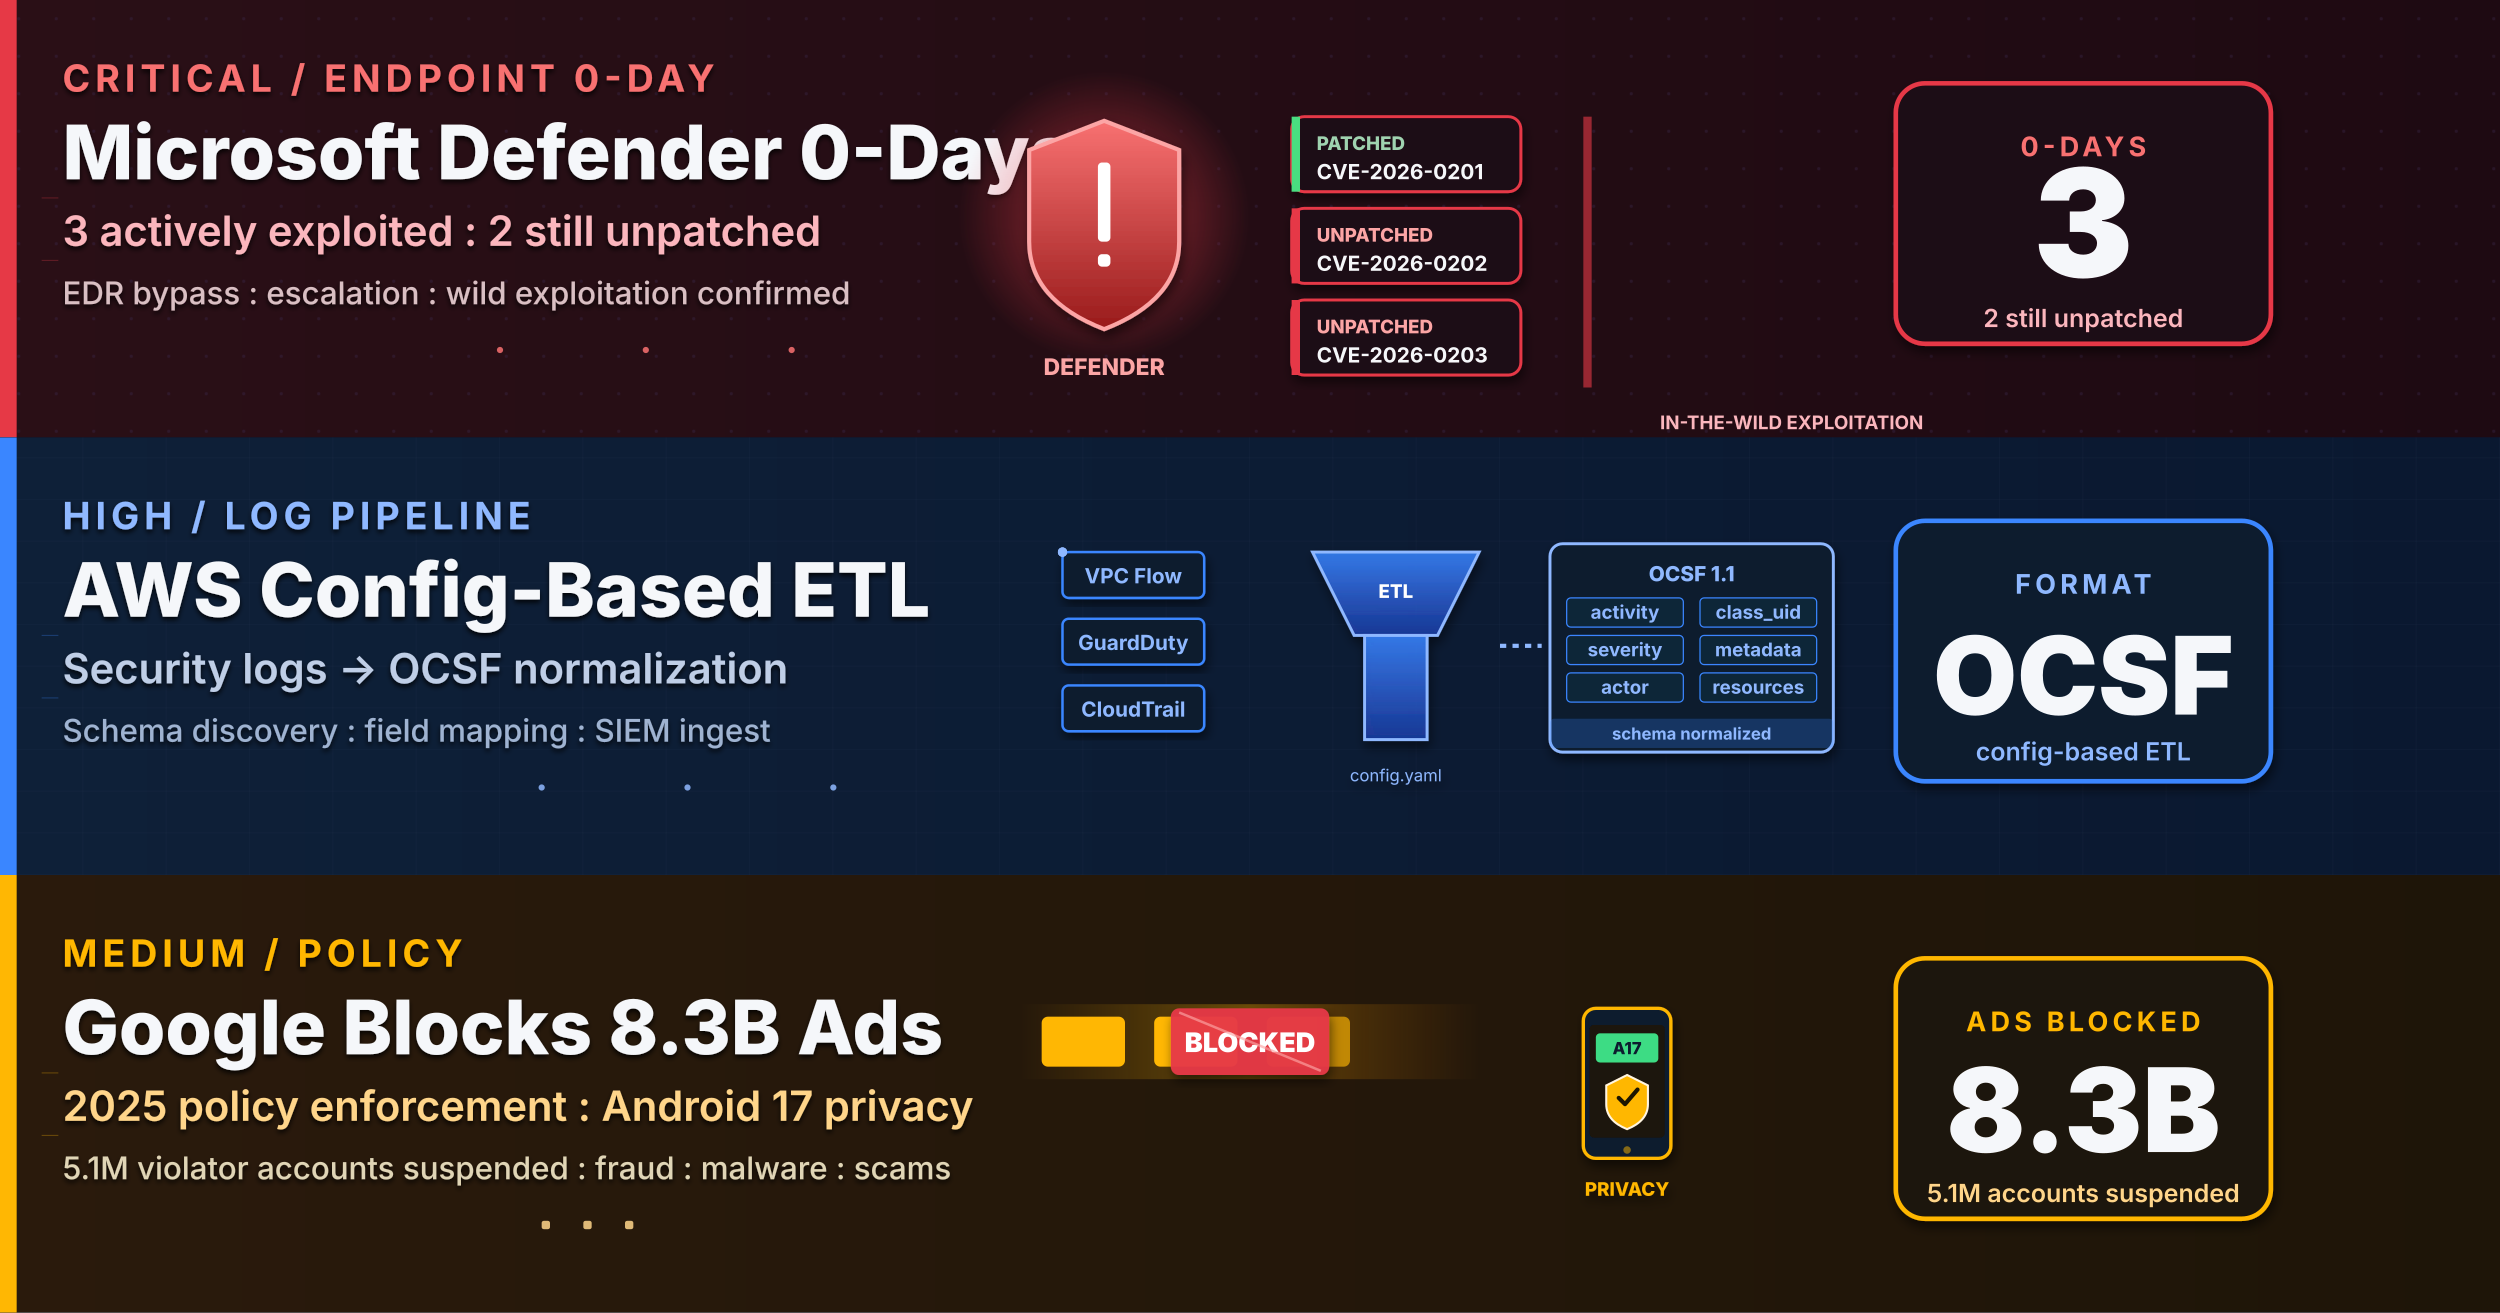
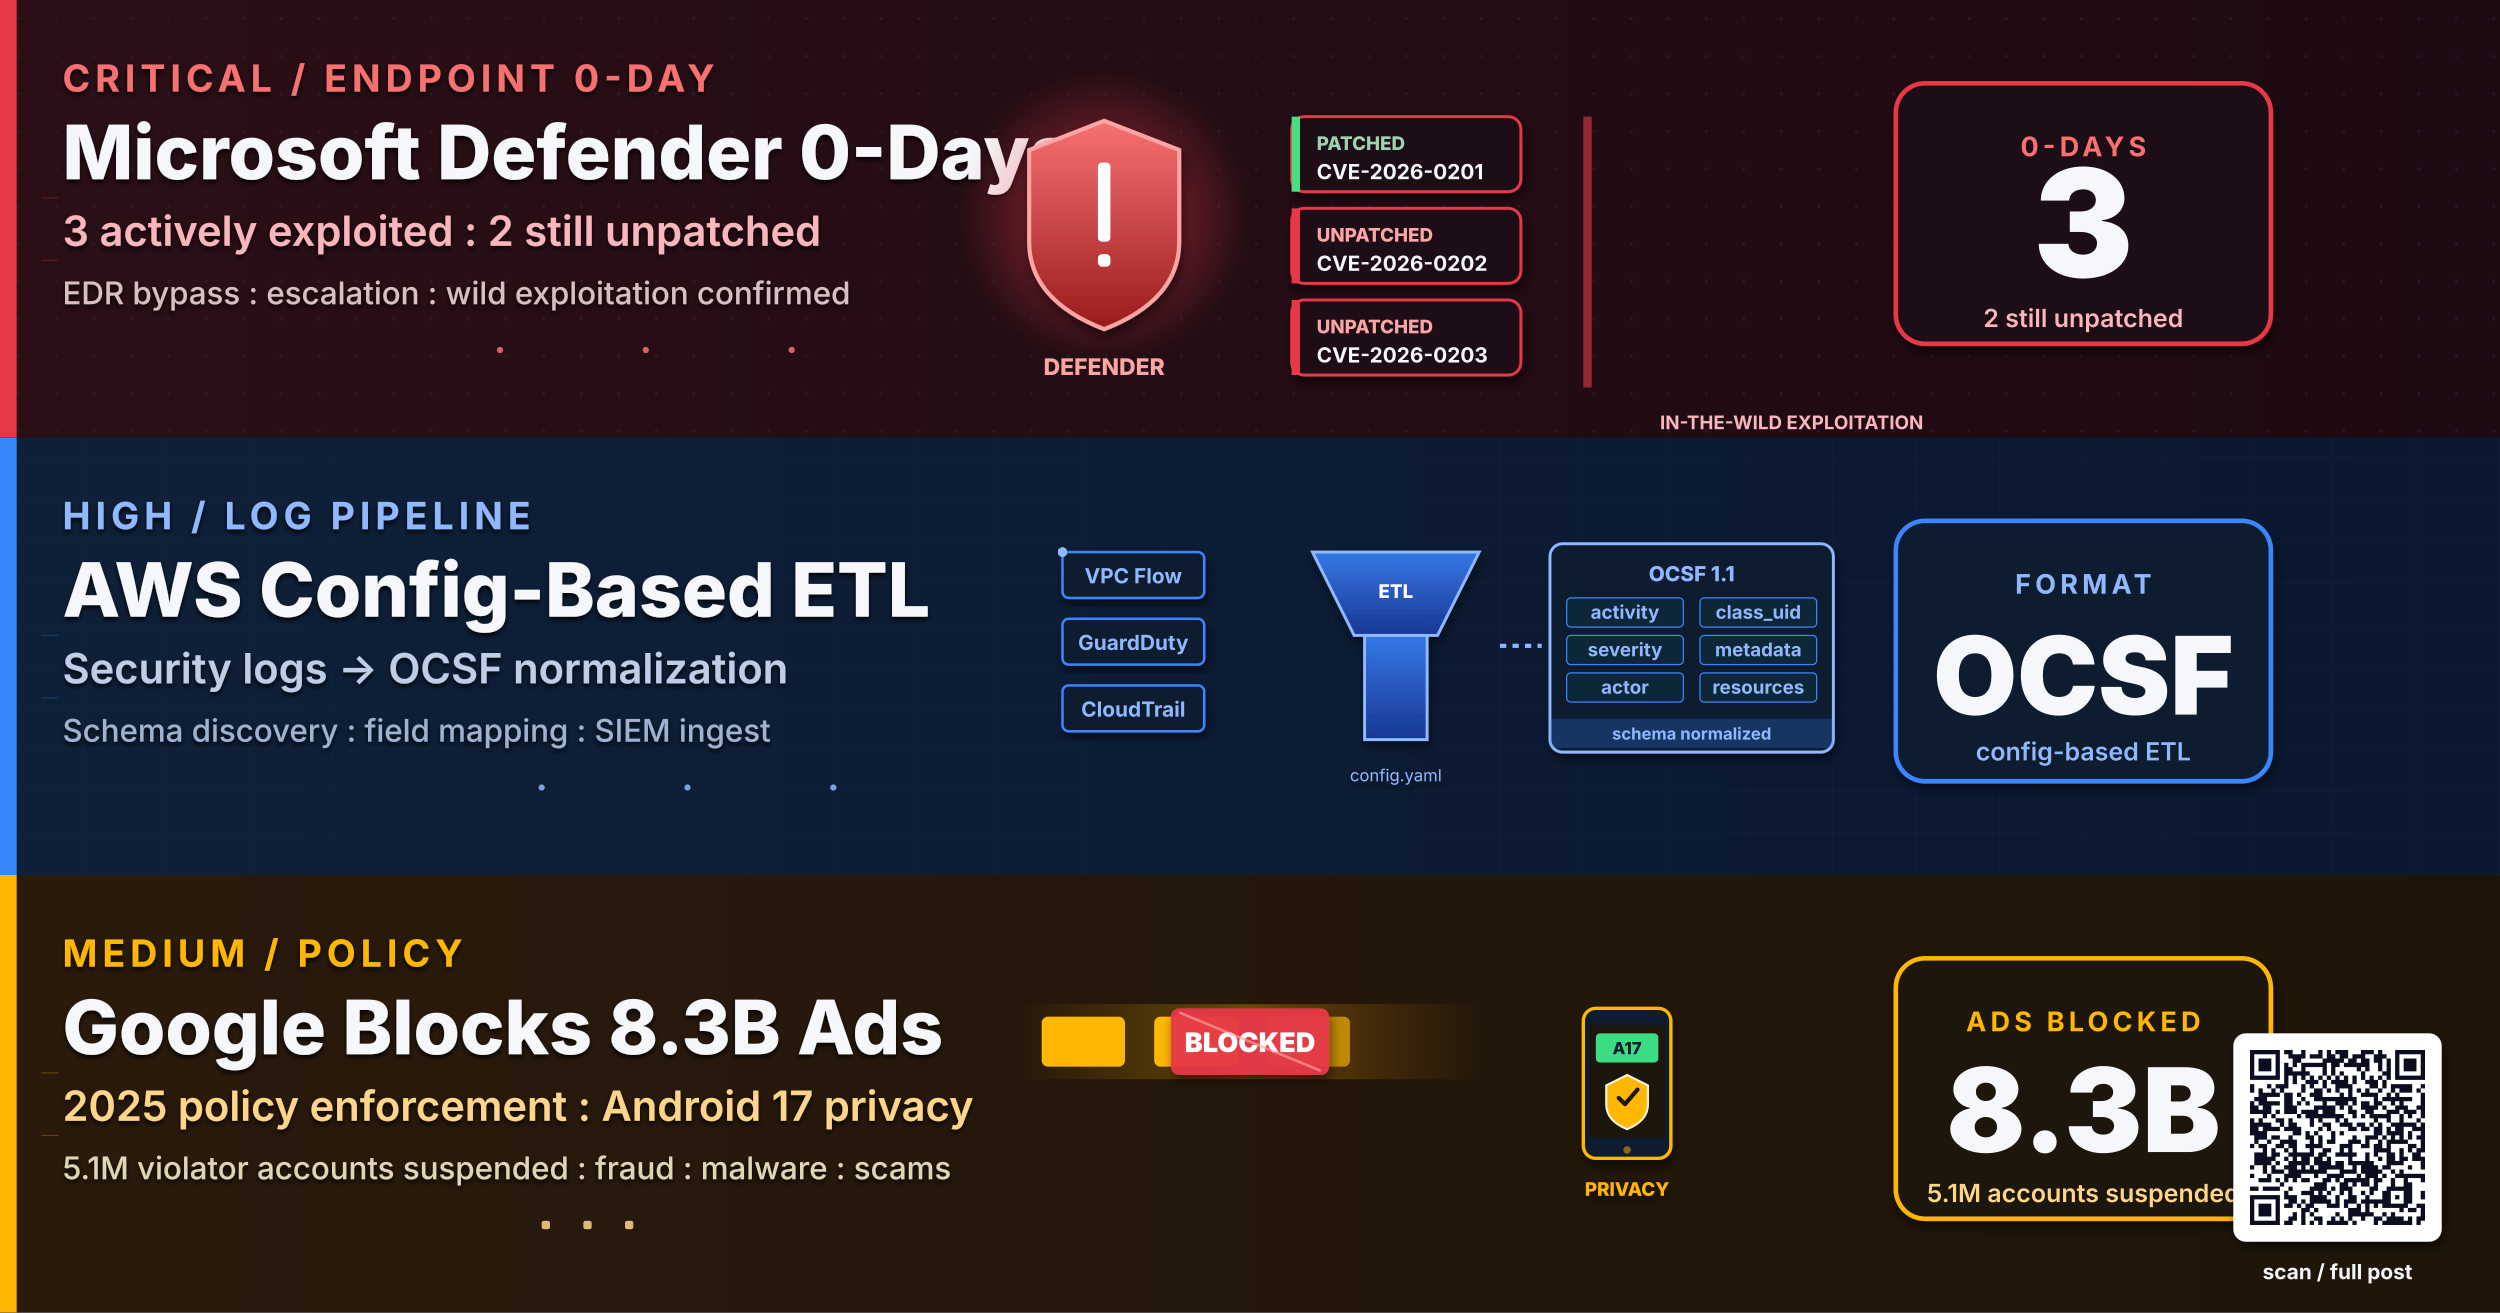
<svg xmlns="http://www.w3.org/2000/svg" viewBox="0 0 1200 630" width="1200" height="630" role="img" aria-label="Research-based weekly digest cover: Microsoft Defender three zero-day vulnerabilities actively exploited with two still unpatched, AWS config-based ETL pipeline for OCSF log normalization, Google blocked 8.3 billion policy-violating ads in 2025 alongside Android 17 privacy overhaul">
  <defs>
    <linearGradient id="bgSpread" x1="0%" y1="0%" x2="100%" y2="100%">
      <stop offset="0%" stop-color="#0A1226" />
      <stop offset="50%" stop-color="#0C1430" />
      <stop offset="100%" stop-color="#131038" />
    </linearGradient>
    <linearGradient id="bandA" x1="0%" y1="0%" x2="100%" y2="0%">
      <stop offset="0%" stop-color="#2A0F16" />
      <stop offset="100%" stop-color="#1E0A12" />
    </linearGradient>
    <linearGradient id="bandB" x1="0%" y1="0%" x2="100%" y2="0%">
      <stop offset="0%" stop-color="#0E2038" />
      <stop offset="100%" stop-color="#0A1830" />
    </linearGradient>
    <linearGradient id="bandC" x1="0%" y1="0%" x2="100%" y2="0%">
      <stop offset="0%" stop-color="#2A1A0C" />
      <stop offset="100%" stop-color="#1E1508" />
    </linearGradient>
    <linearGradient id="shieldGrad" x1="0%" y1="0%" x2="0%" y2="100%">
      <stop offset="0%" stop-color="#F87171" />
      <stop offset="100%" stop-color="#991B1B" />
    </linearGradient>
    <linearGradient id="funnelGrad" x1="0%" y1="0%" x2="0%" y2="100%">
      <stop offset="0%" stop-color="#3A86FF" stop-opacity="0.85" />
      <stop offset="100%" stop-color="#1E40AF" stop-opacity="0.75" />
    </linearGradient>
    <linearGradient id="adBlockGrad" x1="0%" y1="0%" x2="100%" y2="0%">
      <stop offset="0%" stop-color="#FFB703" stop-opacity="0" />
      <stop offset="50%" stop-color="#FFB703" stop-opacity="0.9" />
      <stop offset="100%" stop-color="#FB8500" stop-opacity="0" />
    </linearGradient>
    <radialGradient id="redGlow" cx="50%" cy="50%" r="50%">
      <stop offset="0%" stop-color="#E63946" stop-opacity="0.65" />
      <stop offset="100%" stop-color="#E63946" stop-opacity="0" />
    </radialGradient>
    <radialGradient id="blueGlow" cx="50%" cy="50%" r="50%">
      <stop offset="0%" stop-color="#3A86FF" stop-opacity="0.5" />
      <stop offset="100%" stop-color="#3A86FF" stop-opacity="0" />
    </radialGradient>
    <pattern id="circuitDot" x="0" y="0" width="18" height="18" patternUnits="userSpaceOnUse">
      <circle cx="9" cy="9" r="0.8" fill="#3A2A4E" opacity="0.5" />
    </pattern>
    <pattern id="ledgerGrid" x="0" y="0" width="40" height="20" patternUnits="userSpaceOnUse">
      <path d="M0 20 L40 20" stroke="#2A3A56" stroke-width="0.4" opacity="0.5" />
      <path d="M40 0 L40 20" stroke="#2A3A56" stroke-width="0.4" opacity="0.5" />
    </pattern>
    <filter id="softShadow" x="-10%" y="-10%" width="130%" height="130%">
      <feGaussianBlur in="SourceAlpha" stdDeviation="2.5" />
      <feOffset dx="1" dy="3" />
      <feComponentTransfer>
        <feFuncA type="linear" slope="0.55" />
      </feComponentTransfer>
      <feMerge>
        <feMergeNode />
        <feMergeNode in="SourceGraphic" />
      </feMerge>
    </filter>
    <filter id="textShadow" x="-5%" y="-5%" width="110%" height="110%">
      <feGaussianBlur in="SourceAlpha" stdDeviation="1.2" />
      <feOffset dx="0" dy="1.5" />
      <feComponentTransfer>
        <feFuncA type="linear" slope="0.85" />
      </feComponentTransfer>
      <feMerge>
        <feMergeNode />
        <feMergeNode in="SourceGraphic" />
      </feMerge>
    </filter>
  </defs>
  <rect width="1200" height="630" fill="url(#bgSpread)" />
  <g>
    <rect x="0" y="0" width="1200" height="210" fill="url(#bandA)" />
    <rect x="0" y="0" width="1200" height="210" fill="url(#circuitDot)" opacity="0.7" />
    <rect x="0" y="0" width="8" height="210" fill="#E63946" />
    <g filter="url(#textShadow)">
      <text x="30" y="44" font-family="Inter, Helvetica, Arial, sans-serif" font-size="18" font-weight="700" letter-spacing="2.4" fill="#F87171">CRITICAL  /  ENDPOINT 0-DAY</text>
      <text x="30" y="86" font-family="Inter, Helvetica, Arial, sans-serif" font-size="36" font-weight="800" fill="#F5F7FA">Microsoft Defender 0-Days</text>
      <text x="30" y="118" font-family="Inter, Helvetica, Arial, sans-serif" font-size="20" font-weight="600" fill="#FBB6BD">3 actively exploited : 2 still unpatched</text>
      <text x="30" y="146" font-family="Inter, Helvetica, Arial, sans-serif" font-size="15" font-weight="500" fill="#D9BFC3">EDR bypass : escalation : wild exploitation confirmed</text>
    </g>
    <g transform="translate(530,104)">
      <circle cx="0" cy="0" r="70" fill="url(#redGlow)">
        <animate attributeName="r" values="60;82;60" dur="3.2s" repeatCount="indefinite" />
        <animate attributeName="opacity" values="0.6;1;0.6" dur="3.2s" repeatCount="indefinite" />
      </circle>
      <path d="M0 -46 L36 -32 L36 12 Q36 40 0 54 Q-36 40 -36 12 L-36 -32 Z" fill="url(#shieldGrad)" stroke="#FCA5A5" stroke-width="2" filter="url(#softShadow)" />
      <rect x="-3" y="-26" width="6" height="38" rx="2" fill="#FFFFFF" />
      <rect x="-3" y="18" width="6" height="6" rx="2" fill="#FFFFFF" />
      <text x="0" y="76" text-anchor="middle" font-family="Inter, monospace" font-size="11" font-weight="800" fill="#FCA5A5">DEFENDER</text>
    </g>
    <g transform="translate(620,56)">
      <g filter="url(#softShadow)">
        <rect x="0" y="0" width="110" height="36" rx="6" fill="#1E0A14" stroke="#E63946" stroke-width="1.4" />
        <rect x="0" y="0" width="4" height="36" fill="#4ADE80" />
        <text x="12" y="16" font-family="Inter, monospace" font-size="9" font-weight="800" fill="#9FD3B0">PATCHED</text>
        <text x="12" y="30" font-family="Inter, monospace" font-size="10" font-weight="700" fill="#F5F7FA">CVE-2026-0201</text>
      </g>
      <g transform="translate(0,44)" filter="url(#softShadow)">
        <rect x="0" y="0" width="110" height="36" rx="6" fill="#1E0A14" stroke="#E63946" stroke-width="1.4" />
        <rect x="0" y="0" width="4" height="36" fill="#E63946">
          <animate attributeName="opacity" values="0.5;1;0.5" dur="1.5s" repeatCount="indefinite" />
        </rect>
        <text x="12" y="16" font-family="Inter, monospace" font-size="9" font-weight="800" fill="#FCA5A5">UNPATCHED</text>
        <text x="12" y="30" font-family="Inter, monospace" font-size="10" font-weight="700" fill="#F5F7FA">CVE-2026-0202</text>
      </g>
      <g transform="translate(0,88)" filter="url(#softShadow)">
        <rect x="0" y="0" width="110" height="36" rx="6" fill="#1E0A14" stroke="#E63946" stroke-width="1.4" />
        <rect x="0" y="0" width="4" height="36" fill="#E63946">
          <animate attributeName="opacity" values="0.5;1;0.5" dur="1.8s" begin="0.3s" repeatCount="indefinite" />
        </rect>
        <text x="12" y="16" font-family="Inter, monospace" font-size="9" font-weight="800" fill="#FCA5A5">UNPATCHED</text>
        <text x="12" y="30" font-family="Inter, monospace" font-size="10" font-weight="700" fill="#F5F7FA">CVE-2026-0203</text>
      </g>
    </g>
    <g transform="translate(760,56)">
      <rect x="0" y="0" width="4" height="130" fill="#E63946" opacity="0.6">
        <animate attributeName="x" values="0;180;0" dur="3.6s" repeatCount="indefinite" />
      </rect>
      <text x="100" y="150" text-anchor="middle" font-family="Inter, monospace" font-size="9" font-weight="700" fill="#FBB6BD">IN-THE-WILD EXPLOITATION</text>
    </g>
    <g transform="translate(990,105)" filter="url(#softShadow)">
      <rect x="-80" y="-65" width="180" height="125" rx="14" fill="#1E0A14" stroke="#E63946" stroke-width="2.2" />
      <text x="10" y="-30" text-anchor="middle" font-family="Inter, Helvetica, Arial, sans-serif" font-size="13" font-weight="700" letter-spacing="2" fill="#F87171">0-DAYS</text>
      <text x="10" y="28" text-anchor="middle" font-family="Inter, Helvetica, Arial, sans-serif" font-size="72" font-weight="900" fill="#F5F7FA">3</text>
      <text x="10" y="52" text-anchor="middle" font-family="Inter, Helvetica, Arial, sans-serif" font-size="12" font-weight="600" fill="#FBB6BD">2 still unpatched</text>
    </g>
  </g>
  <g>
    <rect x="0" y="210" width="1200" height="210" fill="url(#bandB)" />
    <rect x="0" y="210" width="1200" height="210" fill="url(#ledgerGrid)" opacity="0.6" />
    <rect x="0" y="210" width="8" height="210" fill="#3A86FF" />
    <g filter="url(#textShadow)">
      <text x="30" y="254" font-family="Inter, Helvetica, Arial, sans-serif" font-size="18" font-weight="700" letter-spacing="2.4" fill="#8FB8FF">HIGH  /  LOG PIPELINE</text>
      <text x="30" y="296" font-family="Inter, Helvetica, Arial, sans-serif" font-size="36" font-weight="800" fill="#F5F7FA">AWS Config-Based ETL</text>
      <text x="30" y="328" font-family="Inter, Helvetica, Arial, sans-serif" font-size="20" font-weight="600" fill="#BFCEE6">Security logs -&gt; OCSF normalization</text>
      <text x="30" y="356" font-family="Inter, Helvetica, Arial, sans-serif" font-size="15" font-weight="500" fill="#9FB3D1">Schema discovery : field mapping : SIEM ingest</text>
    </g>
    <g transform="translate(510,265)">
      <g filter="url(#softShadow)">
        <rect x="0" y="0" width="68" height="22" rx="3" fill="#0A1B2E" stroke="#3A86FF" stroke-width="1.2" />
        <text x="34" y="15" text-anchor="middle" font-family="Inter, monospace" font-size="10" font-weight="700" fill="#8FB8FF">VPC Flow</text>
      </g>
      <g transform="translate(0,32)" filter="url(#softShadow)">
        <rect x="0" y="0" width="68" height="22" rx="3" fill="#0A1B2E" stroke="#3A86FF" stroke-width="1.2" />
        <text x="34" y="15" text-anchor="middle" font-family="Inter, monospace" font-size="10" font-weight="700" fill="#8FB8FF">GuardDuty</text>
      </g>
      <g transform="translate(0,64)" filter="url(#softShadow)">
        <rect x="0" y="0" width="68" height="22" rx="3" fill="#0A1B2E" stroke="#3A86FF" stroke-width="1.2" />
        <text x="34" y="15" text-anchor="middle" font-family="Inter, monospace" font-size="10" font-weight="700" fill="#8FB8FF">CloudTrail</text>
      </g>
      <g fill="#8FB8FF">
        <circle r="2.2">
          <animateMotion path="M68 11 L120 45" dur="1.8s" repeatCount="indefinite" />
        </circle>
        <circle r="2.2">
          <animateMotion path="M68 43 L120 45" dur="1.6s" begin="0.3s" repeatCount="indefinite" />
        </circle>
        <circle r="2.2">
          <animateMotion path="M68 75 L120 45" dur="2.0s" begin="0.6s" repeatCount="indefinite" />
        </circle>
      </g>
      <g transform="translate(120,0)" filter="url(#softShadow)">
        <polygon points="0,0 80,0 60,40 20,40" fill="url(#funnelGrad)" stroke="#8FB8FF" stroke-width="1.4" />
        <rect x="25" y="40" width="30" height="50" fill="url(#funnelGrad)" stroke="#8FB8FF" stroke-width="1.4" />
        <text x="40" y="22" text-anchor="middle" font-family="Inter, monospace" font-size="9" font-weight="800" fill="#FFFFFF">ETL</text>
        <text x="40" y="110" text-anchor="middle" font-family="Inter, monospace" font-size="8" fill="#8FB8FF">config.yaml</text>
      </g>
      <g transform="translate(234,-4)" filter="url(#softShadow)">
        <rect x="0" y="0" width="136" height="100" rx="6" fill="#0A1B2E" stroke="#8FB8FF" stroke-width="1.4" />
        <text x="68" y="18" text-anchor="middle" font-family="Inter, monospace" font-size="10" font-weight="800" fill="#8FB8FF">OCSF 1.1</text>
        <g fill="#8FB8FF" font-family="Inter, monospace" font-size="9">
          <rect x="8" y="26" width="56" height="14" rx="2" fill="#0F2538" stroke="#3A86FF" stroke-width="0.6" />
          <text x="36" y="36" text-anchor="middle" font-weight="700">activity</text>
          <rect x="72" y="26" width="56" height="14" rx="2" fill="#0F2538" stroke="#3A86FF" stroke-width="0.6" />
          <text x="100" y="36" text-anchor="middle" font-weight="700">class_uid</text>
          <rect x="8" y="44" width="56" height="14" rx="2" fill="#0F2538" stroke="#3A86FF" stroke-width="0.6" />
          <text x="36" y="54" text-anchor="middle" font-weight="700">severity</text>
          <rect x="72" y="44" width="56" height="14" rx="2" fill="#0F2538" stroke="#3A86FF" stroke-width="0.6" />
          <text x="100" y="54" text-anchor="middle" font-weight="700">metadata</text>
          <rect x="8" y="62" width="56" height="14" rx="2" fill="#0F2538" stroke="#3A86FF" stroke-width="0.6" />
          <text x="36" y="72" text-anchor="middle" font-weight="700">actor</text>
          <rect x="72" y="62" width="56" height="14" rx="2" fill="#0F2538" stroke="#3A86FF" stroke-width="0.6" />
          <text x="100" y="72" text-anchor="middle" font-weight="700">resources</text>
        </g>
        <rect x="0" y="84" width="136" height="14" rx="2" fill="#3A86FF" opacity="0.25" />
        <text x="68" y="94" text-anchor="middle" font-family="Inter, monospace" font-size="8" font-weight="700" fill="#8FB8FF">schema normalized</text>
      </g>
      <path d="M210 45 L230 45" stroke="#8FB8FF" stroke-width="2" stroke-dasharray="3 3" fill="none">
        <animate attributeName="stroke-dashoffset" values="0;-12" dur="1.4s" repeatCount="indefinite" />
      </path>
    </g>
    <g transform="translate(990,315)" filter="url(#softShadow)">
      <rect x="-80" y="-65" width="180" height="125" rx="14" fill="#0A1B2E" stroke="#3A86FF" stroke-width="2.2" />
      <text x="10" y="-30" text-anchor="middle" font-family="Inter, Helvetica, Arial, sans-serif" font-size="13" font-weight="700" letter-spacing="2" fill="#8FB8FF">FORMAT</text>
      <text x="10" y="28" text-anchor="middle" font-family="Inter, Helvetica, Arial, sans-serif" font-size="52" font-weight="900" fill="#F5F7FA">OCSF</text>
      <text x="10" y="50" text-anchor="middle" font-family="Inter, Helvetica, Arial, sans-serif" font-size="12" font-weight="600" fill="#8FB8FF">config-based ETL</text>
    </g>
  </g>
  <g>
    <rect x="0" y="420" width="1200" height="210" fill="url(#bandC)" />
    <rect x="0" y="420" width="8" height="210" fill="#FFB703" />
    <g filter="url(#textShadow)">
      <text x="30" y="464" font-family="Inter, Helvetica, Arial, sans-serif" font-size="18" font-weight="700" letter-spacing="2.4" fill="#FFB703">MEDIUM  /  POLICY</text>
      <text x="30" y="506" font-family="Inter, Helvetica, Arial, sans-serif" font-size="36" font-weight="800" fill="#F5F7FA">Google Blocks 8.3B Ads</text>
      <text x="30" y="538" font-family="Inter, Helvetica, Arial, sans-serif" font-size="20" font-weight="600" fill="#FFD58A">2025 policy enforcement : Android 17 privacy</text>
      <text x="30" y="566" font-family="Inter, Helvetica, Arial, sans-serif" font-size="15" font-weight="500" fill="#E0D5B6">5.1M violator accounts suspended : fraud : malware : scams</text>
    </g>
    <g transform="translate(500,500)">
      <rect x="-10" y="-18" width="220" height="36" fill="url(#adBlockGrad)" opacity="0.35" />
      <g fill="#FFB703">
        <rect x="0" y="-12" width="40" height="24" rx="3">
          <animate attributeName="x" values="-40;180;-40" dur="3.2s" repeatCount="indefinite" />
          <animate attributeName="opacity" values="0.7;0.2;0.7" dur="3.2s" repeatCount="indefinite" />
        </rect>
        <rect x="54" y="-12" width="40" height="24" rx="3">
          <animate attributeName="x" values="10;220;10" dur="3.6s" begin="0.4s" repeatCount="indefinite" />
          <animate attributeName="opacity" values="0.7;0.2;0.7" dur="3.6s" begin="0.4s" repeatCount="indefinite" />
        </rect>
        <rect x="108" y="-12" width="40" height="24" rx="3" opacity="0.65">
          <animate attributeName="x" values="50;260;50" dur="2.8s" begin="0.8s" repeatCount="indefinite" />
        </rect>
      </g>
      <g transform="translate(100,0)">
        <rect x="-38" y="-16" width="76" height="32" rx="4" fill="#E63946" opacity="0.95" filter="url(#softShadow)" />
        <text x="0" y="5" text-anchor="middle" font-family="Inter, monospace" font-size="13" font-weight="900" fill="#FFFFFF">BLOCKED</text>
        <line x1="-34" y1="-14" x2="34" y2="14" stroke="#FCA5A5" stroke-width="1.2" opacity="0.65" />
      </g>
    </g>
    <g transform="translate(760,484)" filter="url(#softShadow)">
      <rect x="0" y="0" width="42" height="72" rx="6" fill="#0A1B2E" stroke="#FFB703" stroke-width="1.6" />
      <rect x="3" y="8" width="36" height="54" rx="2" fill="#1E1508" />
      <circle cx="21" cy="68" r="1.8" fill="#FFB703" opacity="0.5" />
      <rect x="6" y="12" width="30" height="14" rx="2" fill="#3DDC84" />
      <text x="21" y="22" text-anchor="middle" font-family="Inter, monospace" font-size="8" font-weight="800" fill="#0A1B2E">A17</text>
      <g transform="translate(21,42)">
        <path d="M0 -10 L10 -5 L10 4 Q10 12 0 16 Q-10 12 -10 4 L-10 -5 Z" fill="#FFB703" stroke="#FFF5E0" stroke-width="1" />
        <path d="M-4 1 L-1 4 L5 -3" stroke="#1A1202" stroke-width="2" fill="none" stroke-linecap="round" stroke-linejoin="round" />
      </g>
      <text x="21" y="90" text-anchor="middle" font-family="Inter, monospace" font-size="9" font-weight="800" fill="#FFB703">PRIVACY</text>
    </g>
    <g transform="translate(990,525)" filter="url(#softShadow)">
      <rect x="-80" y="-65" width="180" height="125" rx="14" fill="#1E1508" stroke="#FFB703" stroke-width="2.2" />
      <text x="10" y="-30" text-anchor="middle" font-family="Inter, Helvetica, Arial, sans-serif" font-size="13" font-weight="700" letter-spacing="2" fill="#FFB703">ADS BLOCKED</text>
      <text x="10" y="28" text-anchor="middle" font-family="Inter, Helvetica, Arial, sans-serif" font-size="56" font-weight="900" fill="#F5F7FA">8.3B</text>
      <text x="10" y="52" text-anchor="middle" font-family="Inter, Helvetica, Arial, sans-serif" font-size="12" font-weight="600" fill="#FFD58A">5.1M accounts suspended</text>
    </g>
  </g>
  <g opacity="0.85">
    <g fill="#F87171">
      <circle cx="240" cy="168" r="1.5">
        <animate attributeName="opacity" values="0;1;0" dur="1.8s" repeatCount="indefinite" />
      </circle>
      <circle cx="310" cy="168" r="1.5">
        <animate attributeName="opacity" values="0;1;0" dur="1.6s" begin="0.2s" repeatCount="indefinite" />
      </circle>
      <circle cx="380" cy="168" r="1.5">
        <animate attributeName="opacity" values="0;1;0" dur="2.0s" begin="0.4s" repeatCount="indefinite" />
      </circle>
    </g>
    <g fill="#8FB8FF">
      <circle cx="260" cy="378" r="1.5">
        <animate attributeName="opacity" values="0;1;0" dur="1.7s" repeatCount="indefinite" />
      </circle>
      <circle cx="330" cy="378" r="1.5">
        <animate attributeName="opacity" values="0;1;0" dur="2.1s" begin="0.3s" repeatCount="indefinite" />
      </circle>
      <circle cx="400" cy="378" r="1.5">
        <animate attributeName="opacity" values="0;1;0" dur="1.9s" begin="0.6s" repeatCount="indefinite" />
      </circle>
    </g>
    <g fill="#FFD58A">
      <rect x="260" y="586" width="4" height="4" rx="1">
        <animate attributeName="opacity" values="0.3;1;0.3" dur="1.4s" repeatCount="indefinite" />
      </rect>
      <rect x="280" y="586" width="4" height="4" rx="1">
        <animate attributeName="opacity" values="0.3;1;0.3" dur="1.6s" begin="0.3s" repeatCount="indefinite" />
      </rect>
      <rect x="300" y="586" width="4" height="4" rx="1">
        <animate attributeName="opacity" values="0.3;1;0.3" dur="1.8s" begin="0.6s" repeatCount="indefinite" />
      </rect>
    </g>
    <g stroke="#E63946" stroke-width="0.5" stroke-opacity="0.35" fill="none">
      <path d="M20 95 L28 95">
        <animate attributeName="stroke-opacity" values="0;0.7;0" dur="2s" repeatCount="indefinite" />
      </path>
      <path d="M20 125 L28 125">
        <animate attributeName="stroke-opacity" values="0;0.7;0" dur="2.2s" begin="0.3s" repeatCount="indefinite" />
      </path>
    </g>
    <g stroke="#3A86FF" stroke-width="0.5" stroke-opacity="0.35" fill="none">
      <path d="M20 305 L28 305">
        <animate attributeName="stroke-opacity" values="0;0.7;0" dur="2s" repeatCount="indefinite" />
      </path>
      <path d="M20 335 L28 335">
        <animate attributeName="stroke-opacity" values="0;0.7;0" dur="2.2s" begin="0.3s" repeatCount="indefinite" />
      </path>
    </g>
    <g stroke="#FFB703" stroke-width="0.5" stroke-opacity="0.35" fill="none">
      <path d="M20 515 L28 515">
        <animate attributeName="stroke-opacity" values="0;0.7;0" dur="2s" repeatCount="indefinite" />
      </path>
      <path d="M20 545 L28 545">
        <animate attributeName="stroke-opacity" values="0;0.7;0" dur="2.2s" begin="0.3s" repeatCount="indefinite" />
      </path>
    </g>
  </g>
+   <g transform="translate(1080,504)" filter="url(#softShadow)">
+     <rect x="-8" y="-8" width="100" height="100" rx="6" fill="#FFFFFF" />
+     <g transform="scale(2.04878)" fill="#0A1020">
+       <path d="M0 0h7v1h-7zM8 0h2v1h-2zM12 0h1v1h-1zM16 0h1v1h-1zM18 0h1v1h-1zM20 0h3v1h-3zM26 0h3v1h-3zM30 0h1v1h-1zM34 0h7v1h-7zM0 1h1v1h-1zM6 1h1v1h-1zM9 1h4v1h-4zM14 1h3v1h-3zM18 1h2v1h-2zM21 1h2v1h-2zM24 1h3v1h-3zM29 1h3v1h-3zM34 1h1v1h-1zM40 1h1v1h-1zM0 2h1v1h-1zM2 2h3v1h-3zM6 2h1v1h-1zM10 2h2v1h-2zM17 2h5v1h-5zM23 2h2v1h-2zM26 2h2v1h-2zM29 2h2v1h-2zM32 2h1v1h-1zM34 2h1v1h-1zM36 2h3v1h-3zM40 2h1v1h-1zM0 3h1v1h-1zM2 3h3v1h-3zM6 3h1v1h-1zM8 3h1v1h-1zM10 3h1v1h-1zM12 3h6v1h-6zM19 3h2v1h-2zM22 3h6v1h-6zM30 3h1v1h-1zM32 3h1v1h-1zM34 3h1v1h-1zM36 3h3v1h-3zM40 3h1v1h-1zM0 4h1v1h-1zM2 4h3v1h-3zM6 4h1v1h-1zM8 4h2v1h-2zM12 4h1v1h-1zM17 4h1v1h-1zM19 4h1v1h-1zM25 4h1v1h-1zM27 4h1v1h-1zM30 4h1v1h-1zM32 4h1v1h-1zM34 4h1v1h-1zM36 4h3v1h-3zM40 4h1v1h-1zM0 5h1v1h-1zM6 5h1v1h-1zM8 5h6v1h-6zM17 5h1v1h-1zM19 5h1v1h-1zM21 5h1v1h-1zM26 5h1v1h-1zM31 5h2v1h-2zM34 5h1v1h-1zM40 5h1v1h-1zM0 6h7v1h-7zM8 6h1v1h-1zM10 6h1v1h-1zM12 6h1v1h-1zM14 6h1v1h-1zM16 6h1v1h-1zM18 6h1v1h-1zM20 6h1v1h-1zM22 6h1v1h-1zM24 6h1v1h-1zM26 6h1v1h-1zM28 6h1v1h-1zM30 6h1v1h-1zM32 6h1v1h-1zM34 6h7v1h-7zM8 7h1v1h-1zM10 7h1v1h-1zM13 7h3v1h-3zM17 7h1v1h-1zM19 7h4v1h-4zM24 7h1v1h-1zM27 7h3v1h-3zM31 7h1v1h-1zM0 8h1v1h-1zM4 8h1v1h-1zM6 8h3v1h-3zM12 8h1v1h-1zM14 8h1v1h-1zM17 8h1v1h-1zM20 8h4v1h-4zM28 8h2v1h-2zM31 8h1v1h-1zM33 8h5v1h-5zM40 8h1v1h-1zM0 9h1v1h-1zM2 9h1v1h-1zM5 9h1v1h-1zM7 9h1v1h-1zM12 9h1v1h-1zM15 9h2v1h-2zM18 9h1v1h-1zM20 9h1v1h-1zM23 9h1v1h-1zM25 9h1v1h-1zM27 9h1v1h-1zM30 9h1v1h-1zM33 9h1v1h-1zM35 9h3v1h-3zM39 9h1v1h-1zM2 10h5v1h-5zM8 10h2v1h-2zM11 10h1v1h-1zM14 10h3v1h-3zM21 10h1v1h-1zM23 10h1v1h-1zM26 10h4v1h-4zM32 10h1v1h-1zM34 10h1v1h-1zM40 10h1v1h-1zM1 11h3v1h-3zM8 11h2v1h-2zM12 11h1v1h-1zM15 11h10v1h-10zM29 11h1v1h-1zM31 11h7v1h-7zM40 11h1v1h-1zM0 12h1v1h-1zM2 12h5v1h-5zM8 12h2v1h-2zM11 12h1v1h-1zM13 12h1v1h-1zM17 12h1v1h-1zM20 12h3v1h-3zM24 12h1v1h-1zM26 12h2v1h-2zM29 12h2v1h-2zM33 12h1v1h-1zM35 12h1v1h-1zM40 12h1v1h-1zM0 13h2v1h-2zM3 13h2v1h-2zM8 13h3v1h-3zM15 13h5v1h-5zM21 13h1v1h-1zM23 13h1v1h-1zM26 13h4v1h-4zM31 13h1v1h-1zM34 13h3v1h-3zM39 13h2v1h-2zM0 14h5v1h-5zM6 14h1v1h-1zM8 14h3v1h-3zM12 14h4v1h-4zM17 14h3v1h-3zM23 14h2v1h-2zM27 14h2v1h-2zM32 14h3v1h-3zM36 14h3v1h-3zM40 14h1v1h-1zM3 15h1v1h-1zM5 15h1v1h-1zM11 15h1v1h-1zM13 15h9v1h-9zM24 15h1v1h-1zM26 15h1v1h-1zM28 15h5v1h-5zM35 15h1v1h-1zM37 15h1v1h-1zM40 15h1v1h-1zM0 16h1v1h-1zM2 16h1v1h-1zM6 16h2v1h-2zM9 16h1v1h-1zM14 16h1v1h-1zM16 16h1v1h-1zM20 16h1v1h-1zM22 16h1v1h-1zM29 16h1v1h-1zM32 16h1v1h-1zM35 16h1v1h-1zM39 16h1v1h-1zM0 17h5v1h-5zM7 17h1v1h-1zM9 17h2v1h-2zM14 17h1v1h-1zM17 17h2v1h-2zM21 17h3v1h-3zM25 17h2v1h-2zM28 17h1v1h-1zM30 17h1v1h-1zM33 17h6v1h-6zM40 17h1v1h-1zM0 18h2v1h-2zM3 18h4v1h-4zM8 18h4v1h-4zM16 18h1v1h-1zM18 18h1v1h-1zM23 18h2v1h-2zM26 18h2v1h-2zM29 18h2v1h-2zM32 18h1v1h-1zM34 18h2v1h-2zM38 18h3v1h-3zM0 19h4v1h-4zM10 19h2v1h-2zM13 19h1v1h-1zM15 19h1v1h-1zM19 19h1v1h-1zM21 19h1v1h-1zM29 19h2v1h-2zM32 19h4v1h-4zM37 19h1v1h-1zM40 19h1v1h-1zM1 20h3v1h-3zM5 20h2v1h-2zM9 20h1v1h-1zM13 20h2v1h-2zM16 20h1v1h-1zM19 20h1v1h-1zM24 20h1v1h-1zM27 20h3v1h-3zM31 20h1v1h-1zM33 20h1v1h-1zM35 20h1v1h-1zM37 20h1v1h-1zM39 20h2v1h-2zM1 21h1v1h-1zM4 21h1v1h-1zM7 21h4v1h-4zM14 21h1v1h-1zM16 21h1v1h-1zM18 21h2v1h-2zM23 21h3v1h-3zM27 21h1v1h-1zM30 21h1v1h-1zM32 21h5v1h-5zM40 21h1v1h-1zM0 22h1v1h-1zM2 22h2v1h-2zM6 22h2v1h-2zM9 22h2v1h-2zM13 22h4v1h-4zM21 22h3v1h-3zM26 22h2v1h-2zM29 22h2v1h-2zM32 22h1v1h-1zM37 22h2v1h-2zM40 22h1v1h-1zM3 23h1v1h-1zM5 23h1v1h-1zM8 23h1v1h-1zM10 23h1v1h-1zM14 23h1v1h-1zM17 23h2v1h-2zM21 23h1v1h-1zM23 23h1v1h-1zM29 23h4v1h-4zM35 23h1v1h-1zM37 23h1v1h-1zM39 23h2v1h-2zM1 24h3v1h-3zM5 24h2v1h-2zM9 24h6v1h-6zM16 24h2v1h-2zM20 24h5v1h-5zM27 24h1v1h-1zM29 24h1v1h-1zM32 24h2v1h-2zM35 24h1v1h-1zM38 24h2v1h-2zM1 25h5v1h-5zM8 25h1v1h-1zM10 25h1v1h-1zM12 25h2v1h-2zM15 25h2v1h-2zM18 25h1v1h-1zM23 25h1v1h-1zM27 25h1v1h-1zM30 25h1v1h-1zM32 25h2v1h-2zM35 25h2v1h-2zM38 25h3v1h-3zM1 26h4v1h-4zM6 26h1v1h-1zM9 26h5v1h-5zM15 26h4v1h-4zM20 26h2v1h-2zM23 26h6v1h-6zM32 26h4v1h-4zM40 26h1v1h-1zM0 27h1v1h-1zM3 27h1v1h-1zM5 27h1v1h-1zM8 27h3v1h-3zM12 27h1v1h-1zM14 27h1v1h-1zM16 27h6v1h-6zM24 27h1v1h-1zM26 27h4v1h-4zM31 27h2v1h-2zM37 27h1v1h-1zM40 27h1v1h-1zM3 28h1v1h-1zM5 28h3v1h-3zM9 28h9v1h-9zM21 28h4v1h-4zM26 28h5v1h-5zM33 28h1v1h-1zM35 28h1v1h-1zM0 29h1v1h-1zM4 29h1v1h-1zM8 29h4v1h-4zM15 29h1v1h-1zM18 29h4v1h-4zM25 29h1v1h-1zM27 29h3v1h-3zM31 29h1v1h-1zM34 29h7v1h-7zM2 30h3v1h-3zM6 30h1v1h-1zM8 30h1v1h-1zM10 30h1v1h-1zM12 30h2v1h-2zM17 30h2v1h-2zM20 30h1v1h-1zM22 30h6v1h-6zM29 30h2v1h-2zM33 30h1v1h-1zM36 30h1v1h-1zM40 30h1v1h-1zM7 31h1v1h-1zM15 31h3v1h-3zM21 31h2v1h-2zM24 31h1v1h-1zM26 31h2v1h-2zM29 31h1v1h-1zM33 31h1v1h-1zM36 31h2v1h-2zM0 32h2v1h-2zM3 32h4v1h-4zM9 32h1v1h-1zM14 32h4v1h-4zM19 32h1v1h-1zM21 32h3v1h-3zM28 32h2v1h-2zM32 32h6v1h-6zM8 33h1v1h-1zM12 33h3v1h-3zM16 33h1v1h-1zM18 33h1v1h-1zM21 33h1v1h-1zM23 33h1v1h-1zM26 33h1v1h-1zM28 33h1v1h-1zM31 33h2v1h-2zM36 33h2v1h-2zM40 33h1v1h-1zM0 34h7v1h-7zM8 34h3v1h-3zM14 34h4v1h-4zM20 34h1v1h-1zM23 34h2v1h-2zM27 34h1v1h-1zM31 34h2v1h-2zM34 34h1v1h-1zM36 34h2v1h-2zM40 34h1v1h-1zM0 35h1v1h-1zM6 35h1v1h-1zM9 35h2v1h-2zM12 35h1v1h-1zM14 35h5v1h-5zM20 35h1v1h-1zM22 35h3v1h-3zM26 35h7v1h-7zM36 35h2v1h-2zM0 36h1v1h-1zM2 36h3v1h-3zM6 36h1v1h-1zM8 36h2v1h-2zM11 36h1v1h-1zM13 36h2v1h-2zM18 36h3v1h-3zM22 36h1v1h-1zM25 36h1v1h-1zM27 36h1v1h-1zM29 36h1v1h-1zM31 36h6v1h-6zM39 36h2v1h-2zM0 37h1v1h-1zM2 37h3v1h-3zM6 37h1v1h-1zM12 37h2v1h-2zM15 37h1v1h-1zM23 37h3v1h-3zM27 37h1v1h-1zM35 37h1v1h-1zM37 37h2v1h-2zM40 37h1v1h-1zM0 38h1v1h-1zM2 38h3v1h-3zM6 38h1v1h-1zM10 38h1v1h-1zM12 38h1v1h-1zM14 38h1v1h-1zM20 38h1v1h-1zM23 38h6v1h-6zM31 38h1v1h-1zM33 38h1v1h-1zM40 38h1v1h-1zM0 39h1v1h-1zM6 39h1v1h-1zM9 39h2v1h-2zM12 39h1v1h-1zM15 39h2v1h-2zM19 39h1v1h-1zM21 39h1v1h-1zM23 39h1v1h-1zM26 39h1v1h-1zM29 39h2v1h-2zM32 39h4v1h-4zM37 39h1v1h-1zM39 39h2v1h-2zM0 40h7v1h-7zM8 40h2v1h-2zM12 40h1v1h-1zM14 40h1v1h-1zM16 40h1v1h-1zM18 40h5v1h-5zM24 40h1v1h-1zM29 40h1v1h-1zM31 40h7v1h-7zM39 40h1v1h-1z" />
+     </g>
+   </g>
+   <text x="1122" y="614" font-family="Inter, Helvetica, Arial, sans-serif" font-size="10" font-weight="700" fill="#F5F7FA" text-anchor="middle">scan / full post</text>
</svg>
